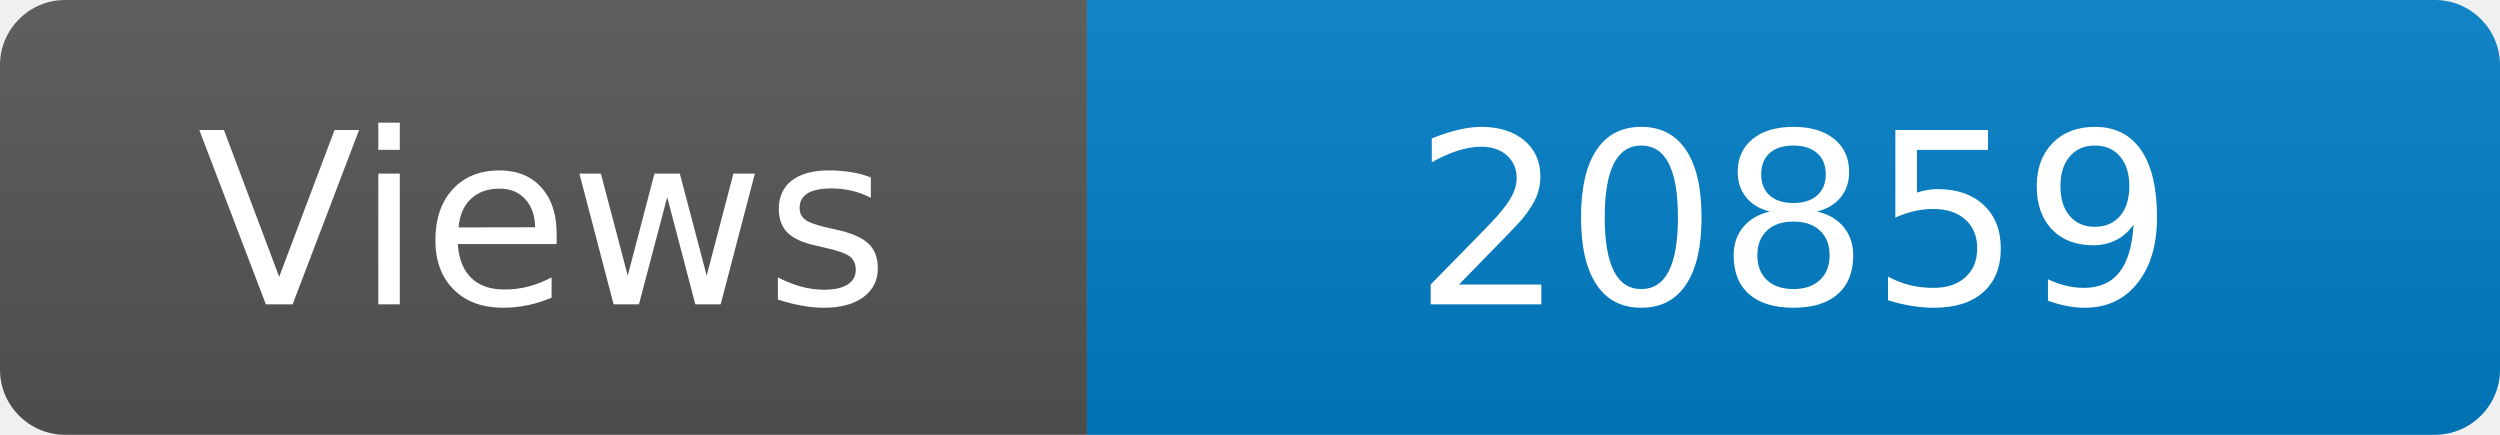
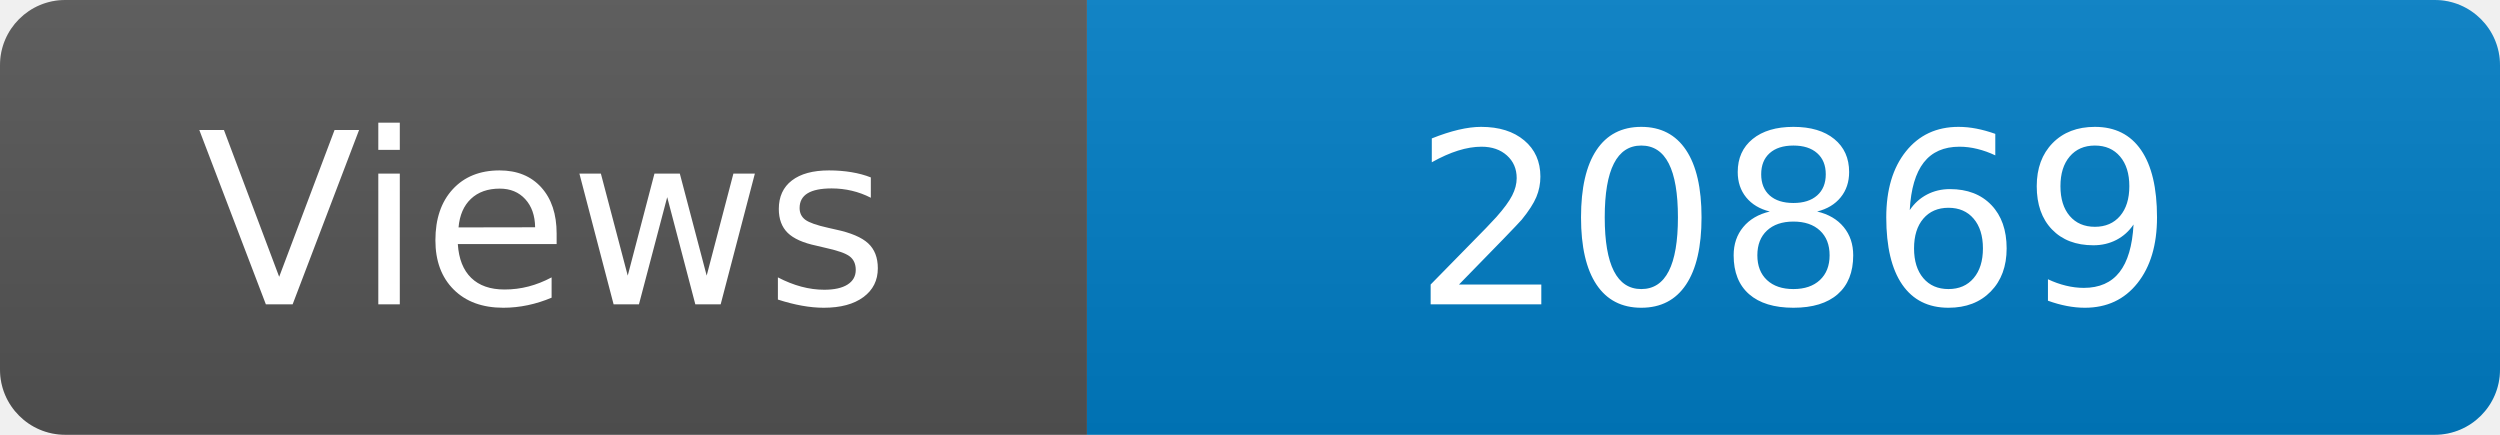
<svg xmlns="http://www.w3.org/2000/svg" width="115" height="20" role="img" aria-label="Maintained?: yes">
  <linearGradient id="s" x2="0" y2="100%">
    <stop offset="0" stop-color="#bbb" stop-opacity=".1" />
    <stop offset="1" stop-opacity=".1" />
  </linearGradient>
  <clipPath id="r">
    <rect width="115" height="20" rx="3" fill="#fff" />
  </clipPath>
  <g clip-path="url(#r)">
    <rect width="50" height="20" fill="#555" />
    <rect x="50" width="160" height="20" fill="#007ec6" />
    <rect width="115" height="20" fill="url(#s)" />
  </g>
  <g fill="#fff" text-anchor="middle" font-family="Verdana,Geneva,DejaVu Sans,sans-serif" font-size="110">
    <text x="250" y="140" transform="scale(.1)" fill="#fff">Views</text>
-     <text x="825" y="140" transform="scale(.1)" fill="#fff">20859</text>
+     <text x="825" y="140" transform="scale(.1)" fill="#fff">20869</text>
  </g>
</svg>
